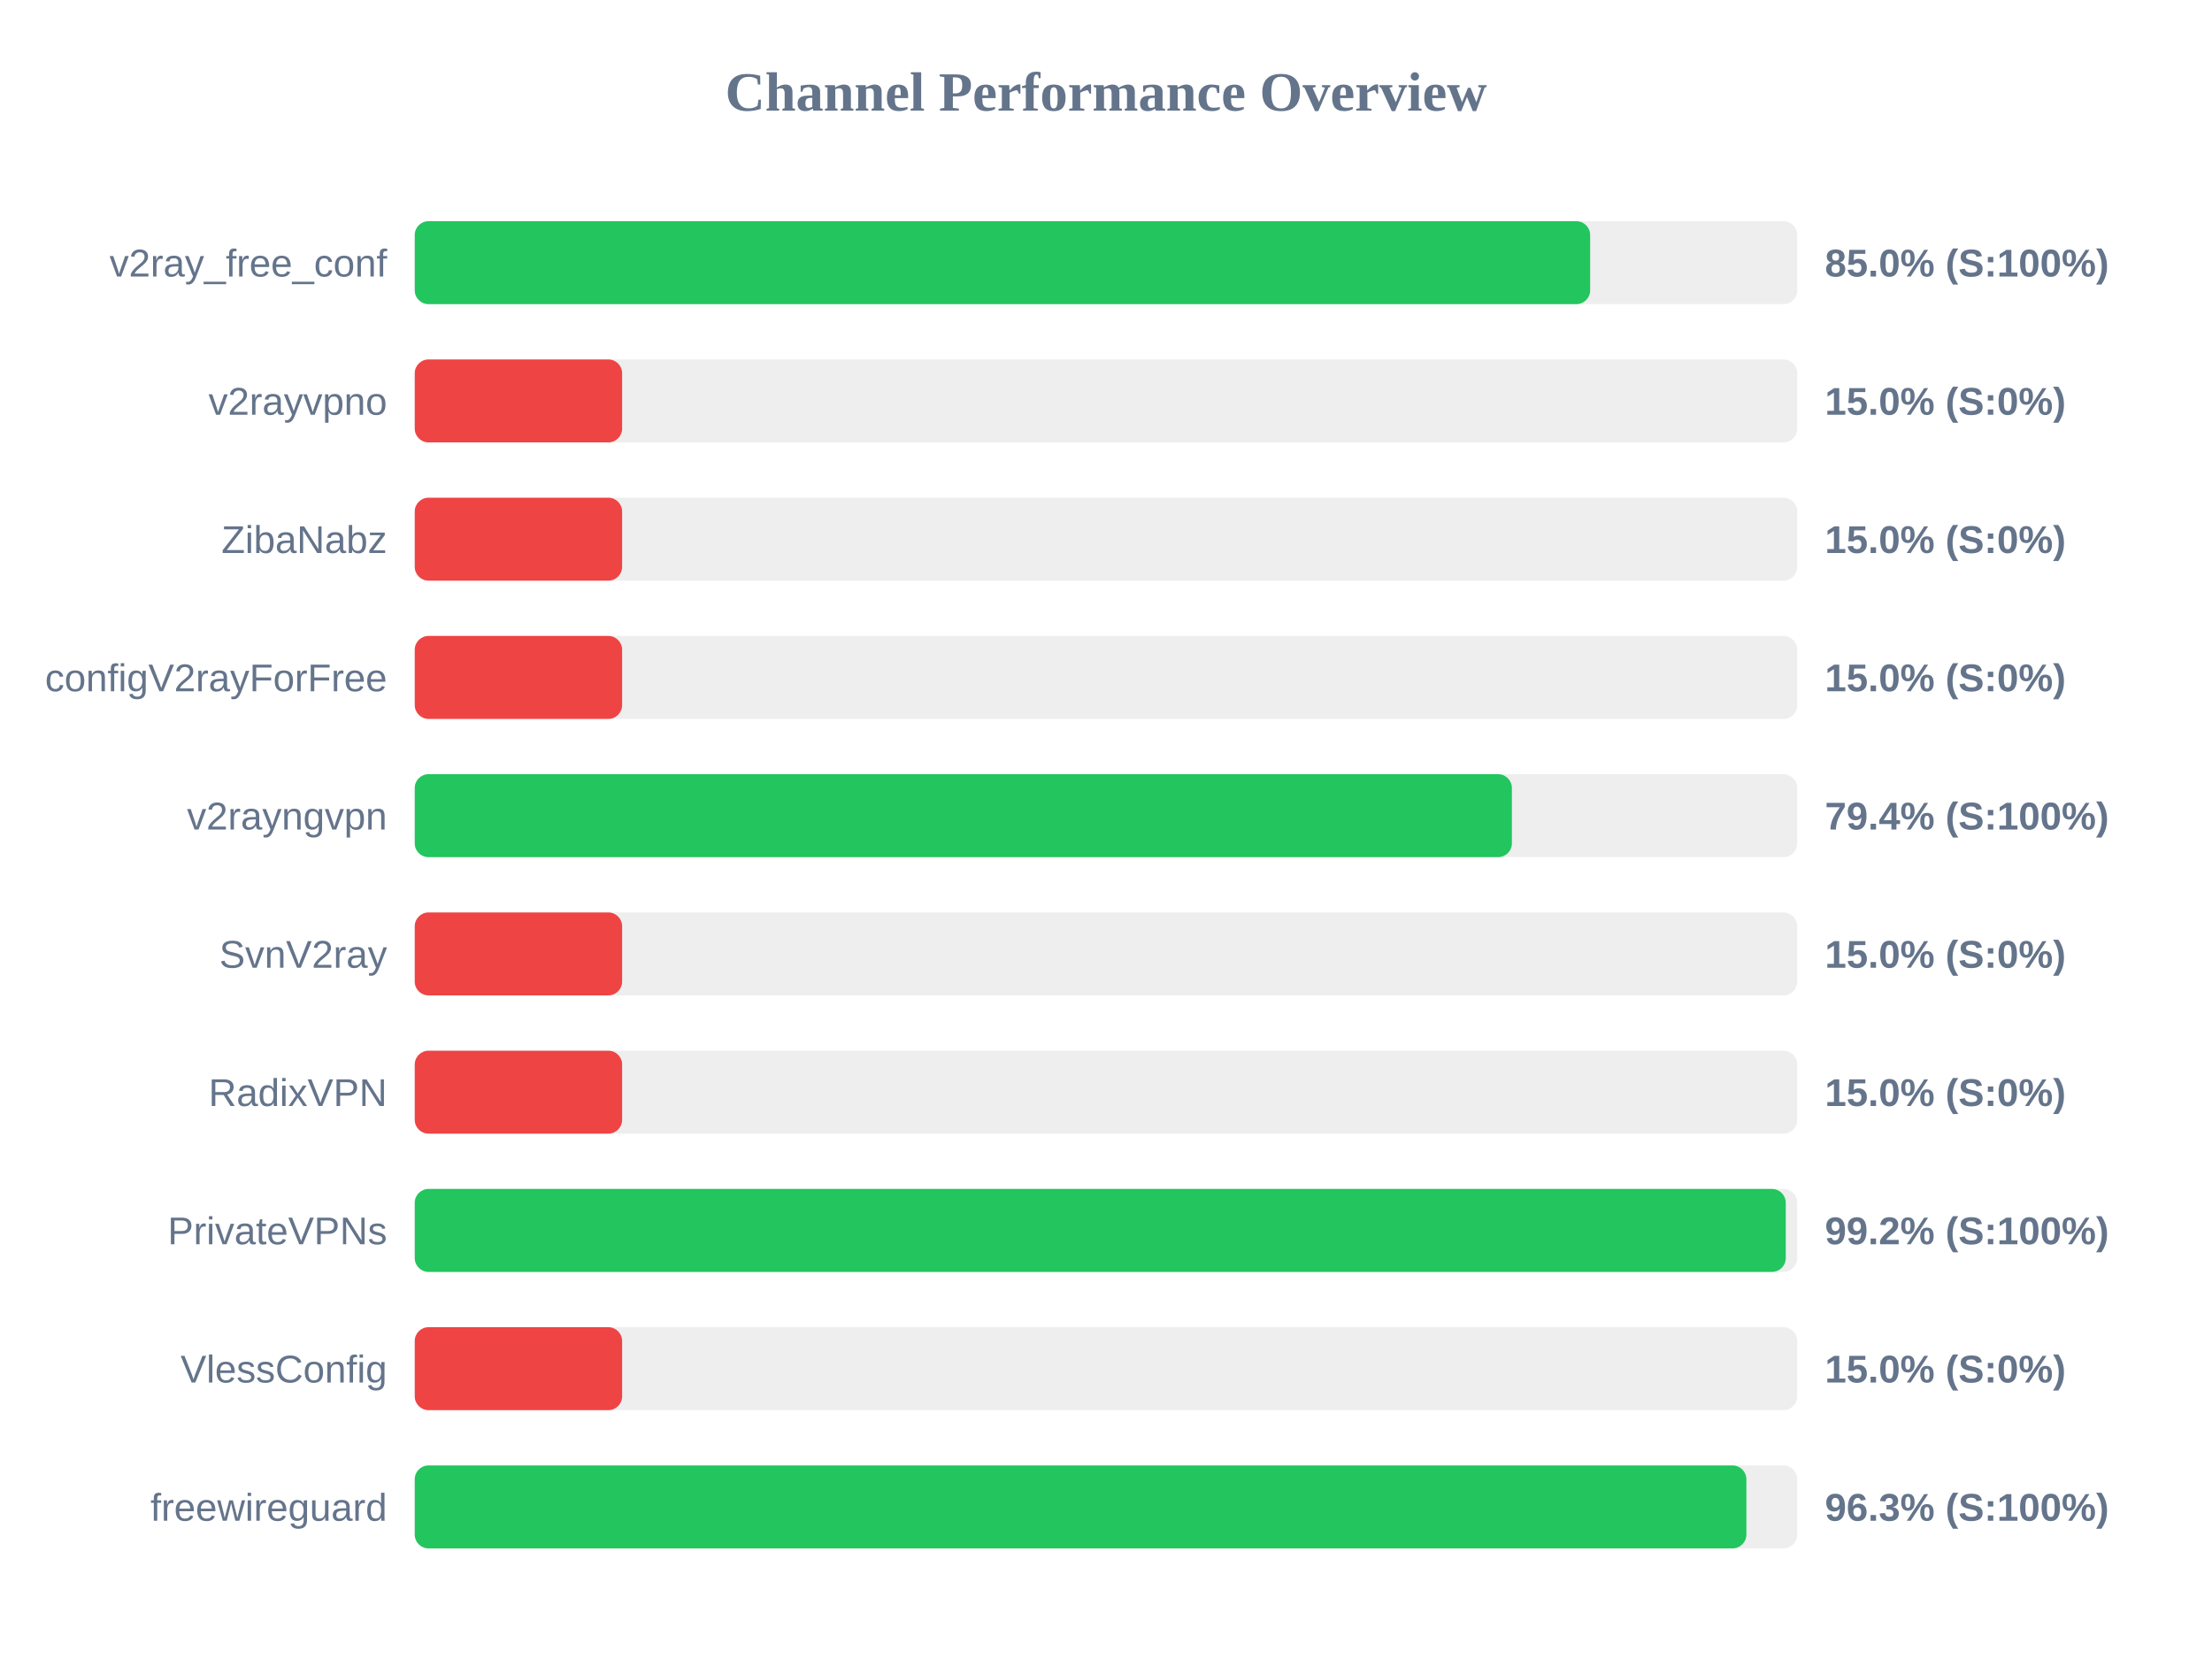
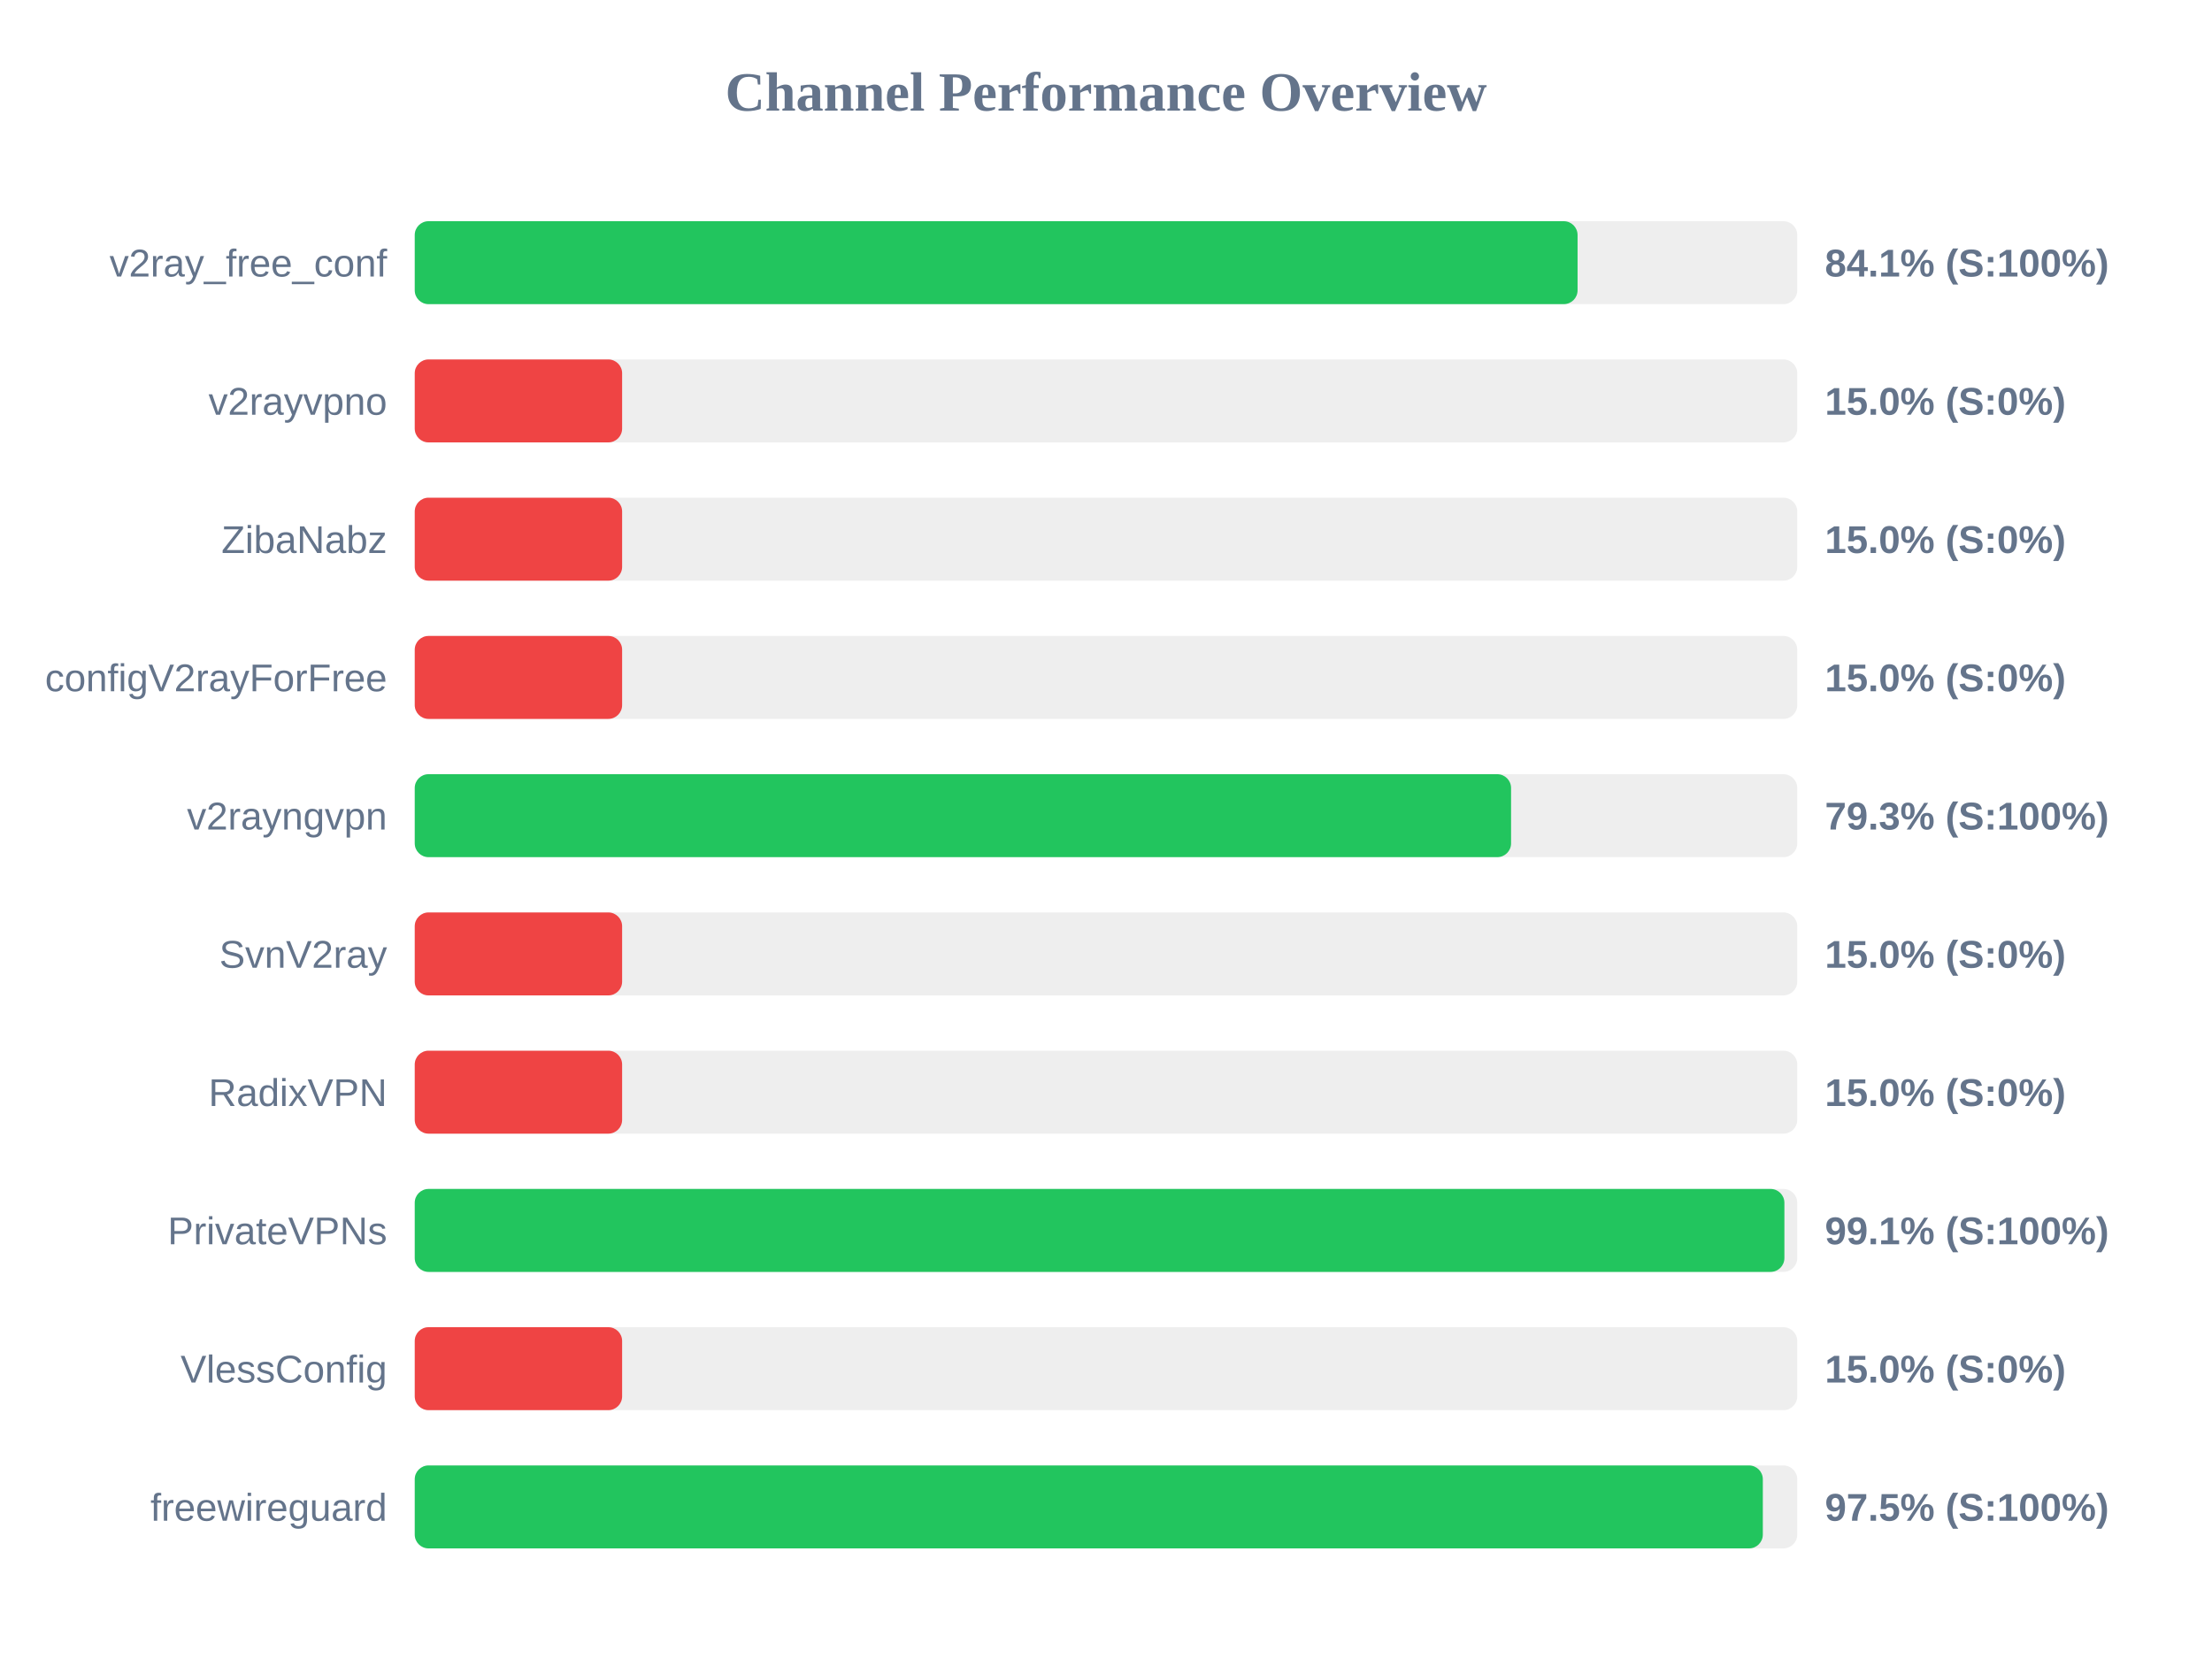
<svg xmlns="http://www.w3.org/2000/svg" width="800" height="600" version="1.1">
  <style>
        .row { font: 14px Arial; fill: #64748b; }
        .score { font: bold 14px Arial; fill: #64748b; }
    </style>
  <text x="400" y="40" text-anchor="middle" font-size="20px" font-weight="bold" fill="#64748b">Channel Performance Overview</text>
  <rect x="150" y="80" width="500" height="30" fill="#eee" rx="5" />
-   <rect x="150" y="80" width="425.1" height="30" fill="#22c55e" rx="5" />
+   <rect x="150" y="80" width="420.55" height="30" fill="#22c55e" rx="5" />
  <text x="140" y="100" text-anchor="end" class="row">v2ray_free_conf</text>
-   <text x="660" y="100" text-anchor="start" class="score">85.0% (S:100%)</text>
+   <text x="660" y="100" text-anchor="start" class="score">84.1% (S:100%)</text>
  <rect x="150" y="130" width="500" height="30" fill="#eee" rx="5" />
  <rect x="150" y="130" width="75.0" height="30" fill="#ef4444" rx="5" />
  <text x="140" y="150" text-anchor="end" class="row">v2rayvpno</text>
  <text x="660" y="150" text-anchor="start" class="score">15.0% (S:0%)</text>
  <rect x="150" y="180" width="500" height="30" fill="#eee" rx="5" />
  <rect x="150" y="180" width="75.0" height="30" fill="#ef4444" rx="5" />
  <text x="140" y="200" text-anchor="end" class="row">ZibaNabz</text>
  <text x="660" y="200" text-anchor="start" class="score">15.0% (S:0%)</text>
  <rect x="150" y="230" width="500" height="30" fill="#eee" rx="5" />
  <rect x="150" y="230" width="75.0" height="30" fill="#ef4444" rx="5" />
  <text x="140" y="250" text-anchor="end" class="row">configV2rayForFree</text>
  <text x="660" y="250" text-anchor="start" class="score">15.0% (S:0%)</text>
  <rect x="150" y="280" width="500" height="30" fill="#eee" rx="5" />
-   <rect x="150" y="280" width="396.8" height="30" fill="#22c55e" rx="5" />
+   <rect x="150" y="280" width="396.5" height="30" fill="#22c55e" rx="5" />
  <text x="140" y="300" text-anchor="end" class="row">v2rayngvpn</text>
-   <text x="660" y="300" text-anchor="start" class="score">79.4% (S:100%)</text>
+   <text x="660" y="300" text-anchor="start" class="score">79.3% (S:100%)</text>
  <rect x="150" y="330" width="500" height="30" fill="#eee" rx="5" />
  <rect x="150" y="330" width="75.0" height="30" fill="#ef4444" rx="5" />
  <text x="140" y="350" text-anchor="end" class="row">SvnV2ray</text>
  <text x="660" y="350" text-anchor="start" class="score">15.0% (S:0%)</text>
  <rect x="150" y="380" width="500" height="30" fill="#eee" rx="5" />
  <rect x="150" y="380" width="75.0" height="30" fill="#ef4444" rx="5" />
  <text x="140" y="400" text-anchor="end" class="row">RadixVPN</text>
  <text x="660" y="400" text-anchor="start" class="score">15.0% (S:0%)</text>
  <rect x="150" y="430" width="500" height="30" fill="#eee" rx="5" />
-   <rect x="150" y="430" width="495.85" height="30" fill="#22c55e" rx="5" />
+   <rect x="150" y="430" width="495.35" height="30" fill="#22c55e" rx="5" />
  <text x="140" y="450" text-anchor="end" class="row">PrivateVPNs</text>
-   <text x="660" y="450" text-anchor="start" class="score">99.2% (S:100%)</text>
+   <text x="660" y="450" text-anchor="start" class="score">99.1% (S:100%)</text>
  <rect x="150" y="480" width="500" height="30" fill="#eee" rx="5" />
  <rect x="150" y="480" width="75.0" height="30" fill="#ef4444" rx="5" />
  <text x="140" y="500" text-anchor="end" class="row">VlessConfig</text>
  <text x="660" y="500" text-anchor="start" class="score">15.0% (S:0%)</text>
  <rect x="150" y="530" width="500" height="30" fill="#eee" rx="5" />
-   <rect x="150" y="530" width="481.6" height="30" fill="#22c55e" rx="5" />
+   <rect x="150" y="530" width="487.55" height="30" fill="#22c55e" rx="5" />
  <text x="140" y="550" text-anchor="end" class="row">freewireguard</text>
-   <text x="660" y="550" text-anchor="start" class="score">96.3% (S:100%)</text>
+   <text x="660" y="550" text-anchor="start" class="score">97.5% (S:100%)</text>
</svg>
